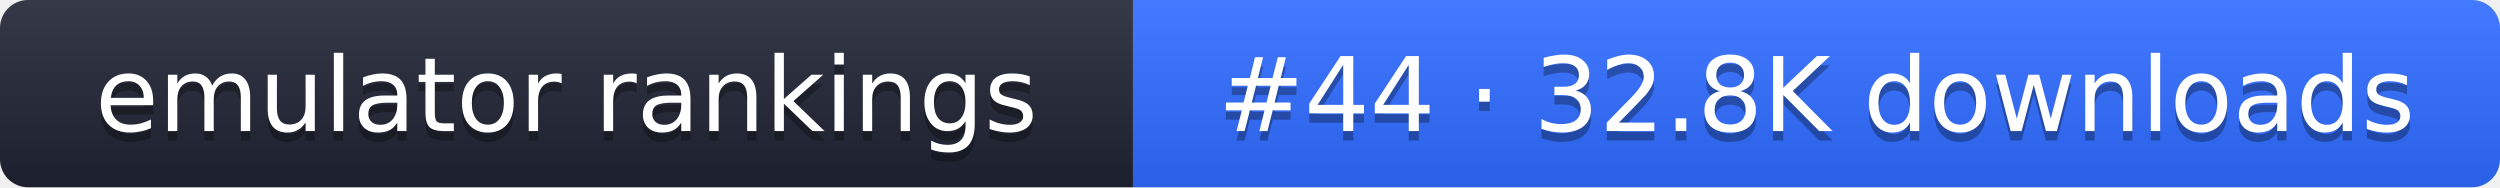
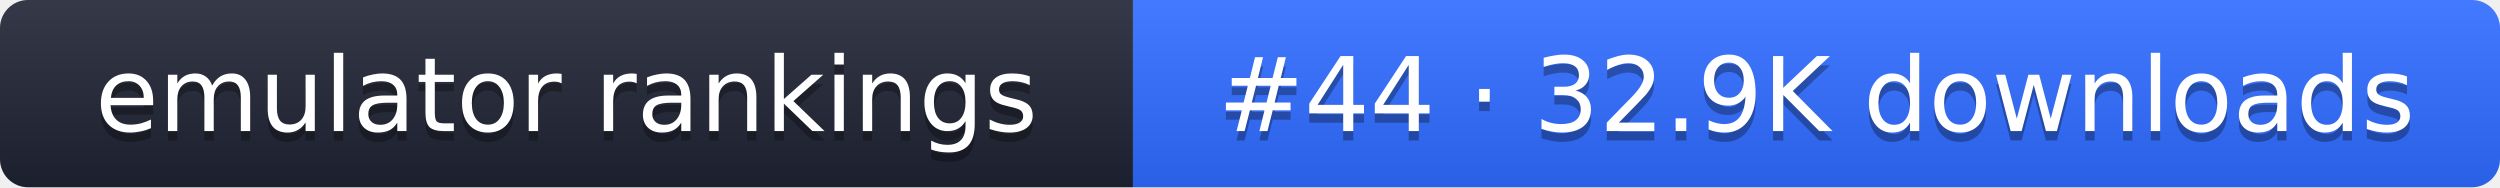
- <svg xmlns="http://www.w3.org/2000/svg" width="267" height="20" role="img" aria-label="emulator rankings: #44 · 32.8K downloads">
+ <svg xmlns="http://www.w3.org/2000/svg" width="267" height="20" role="img" aria-label="emulator rankings: #44 · 32.9K downloads">
  <linearGradient id="g" x2="0" y2="100%">
    <stop offset="0" stop-color="#fff" stop-opacity=".1" />
    <stop offset="1" stop-opacity=".1" />
  </linearGradient>
  <clipPath id="r">
    <rect width="267" height="20" rx="3" fill="#fff" />
  </clipPath>
  <g clip-path="url(#r)">
    <rect width="121" height="20" fill="#1f2433" />
    <rect x="121" width="146" height="20" fill="#2f6bff" />
    <rect width="267" height="20" fill="url(#g)" />
  </g>
  <g fill="#fff" text-anchor="middle" font-family="Verdana,DejaVu Sans,sans-serif" font-size="11">
    <text x="60.5" y="15" fill="#010101" fill-opacity=".3">emulator rankings</text>
    <text x="60.5" y="14">emulator rankings</text>
-     <text x="194" y="15" fill="#010101" fill-opacity=".3">#44 · 32.8K downloads</text>
-     <text x="194" y="14">#44 · 32.8K downloads</text>
+     <text x="194" y="15" fill="#010101" fill-opacity=".3">#44 · 32.9K downloads</text>
+     <text x="194" y="14">#44 · 32.9K downloads</text>
  </g>
</svg>
